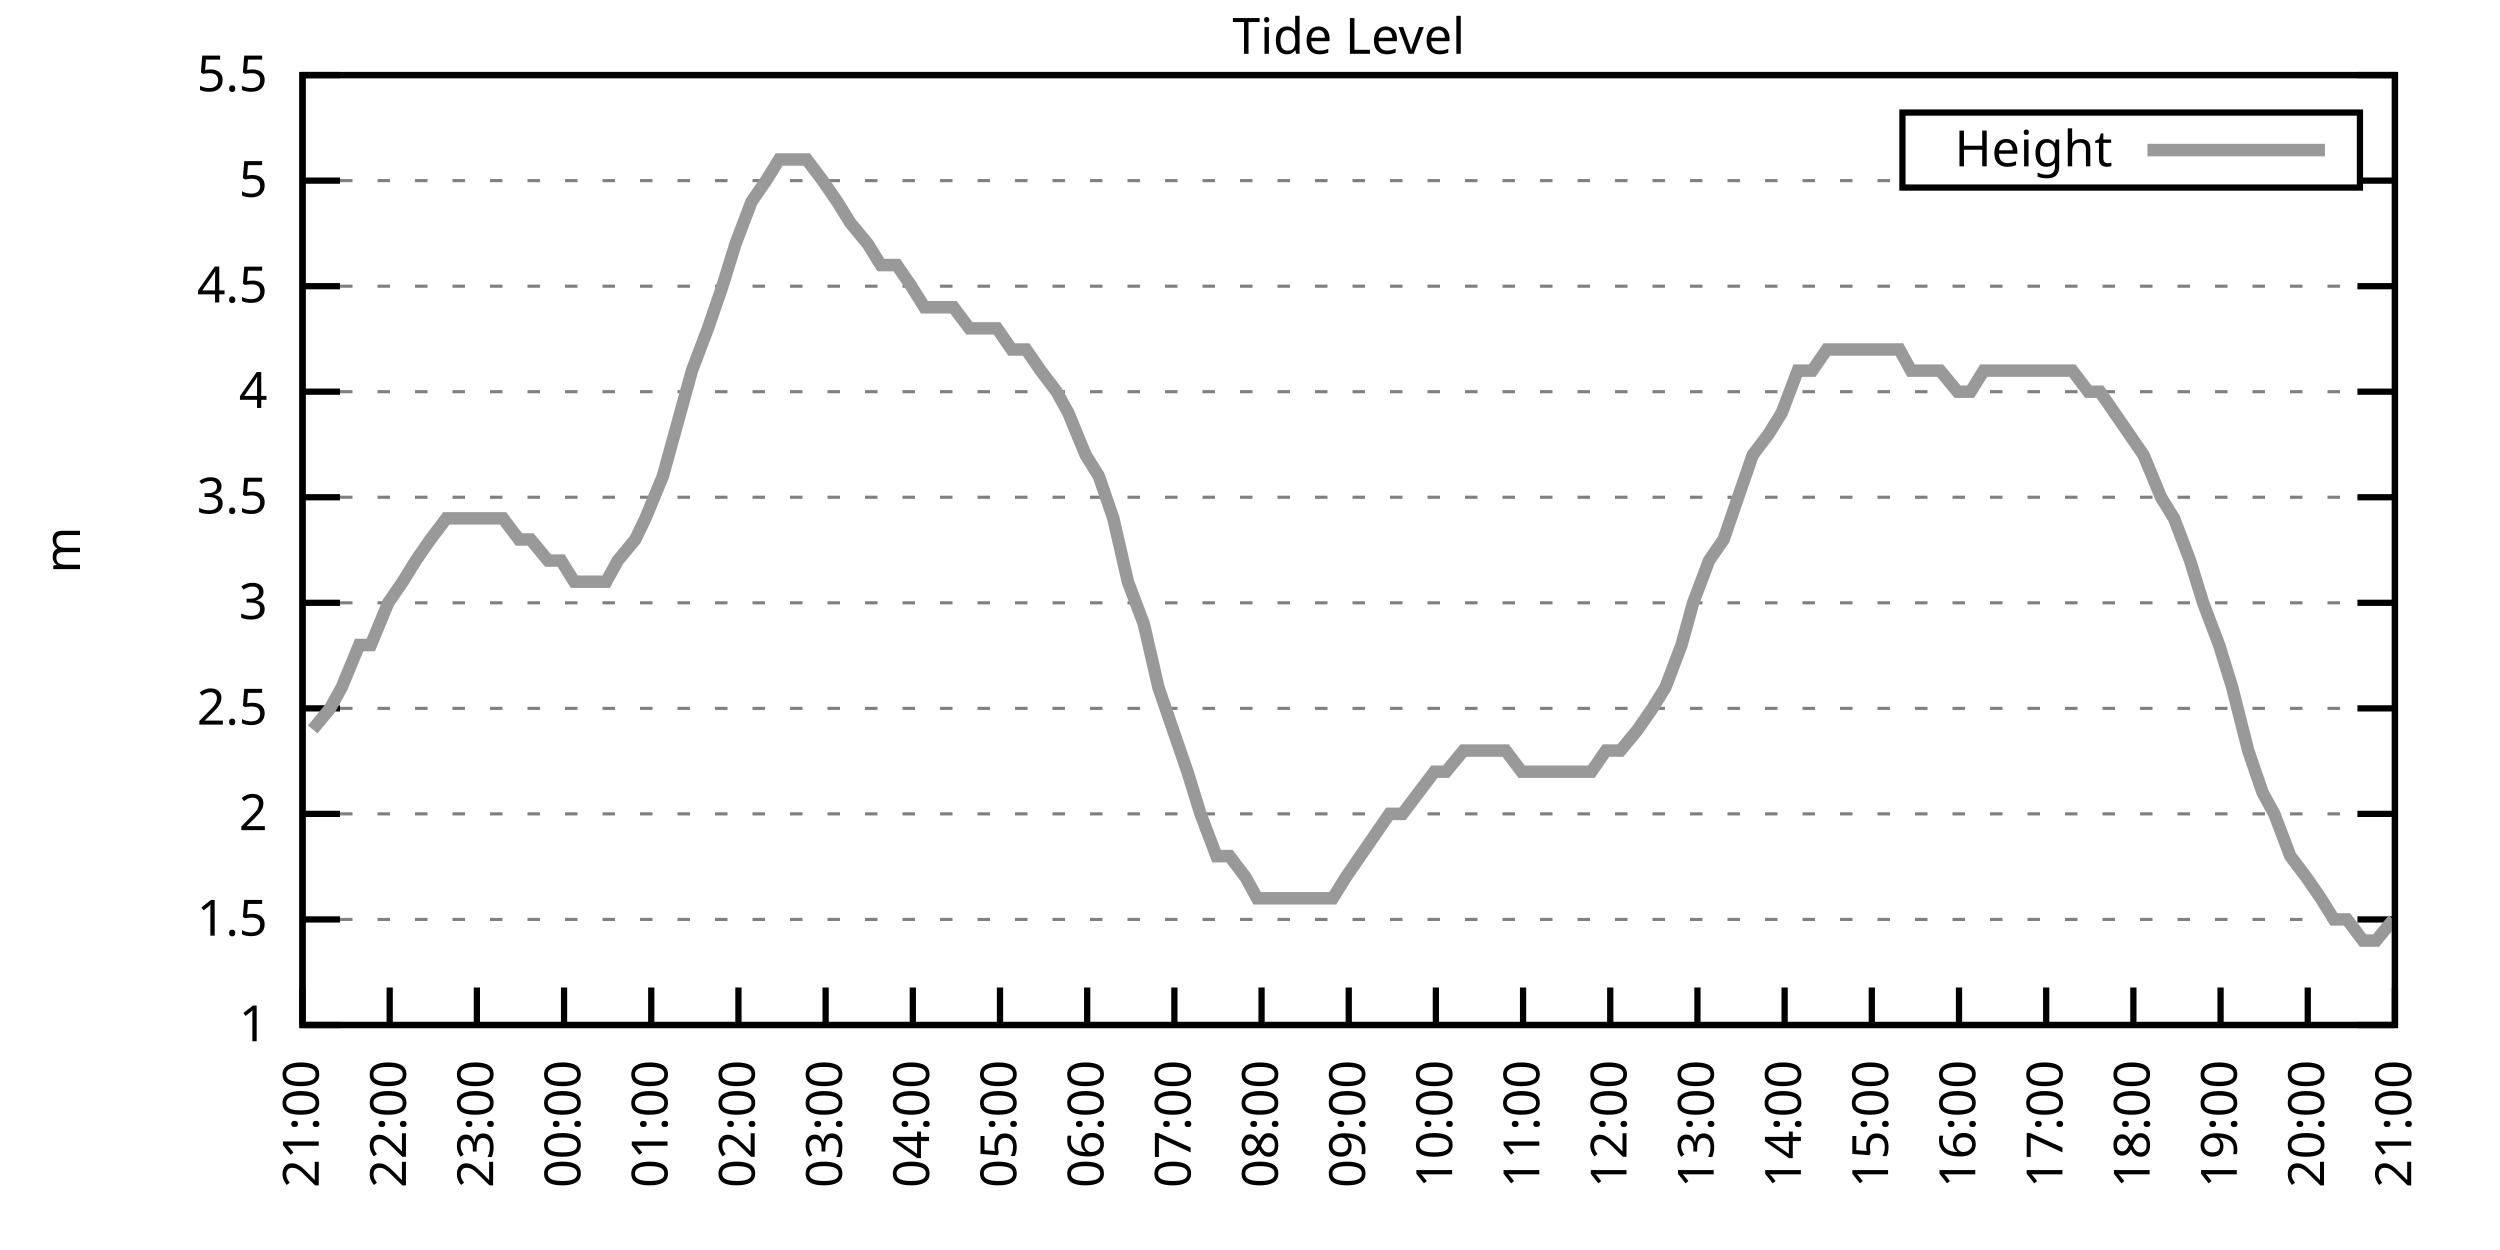
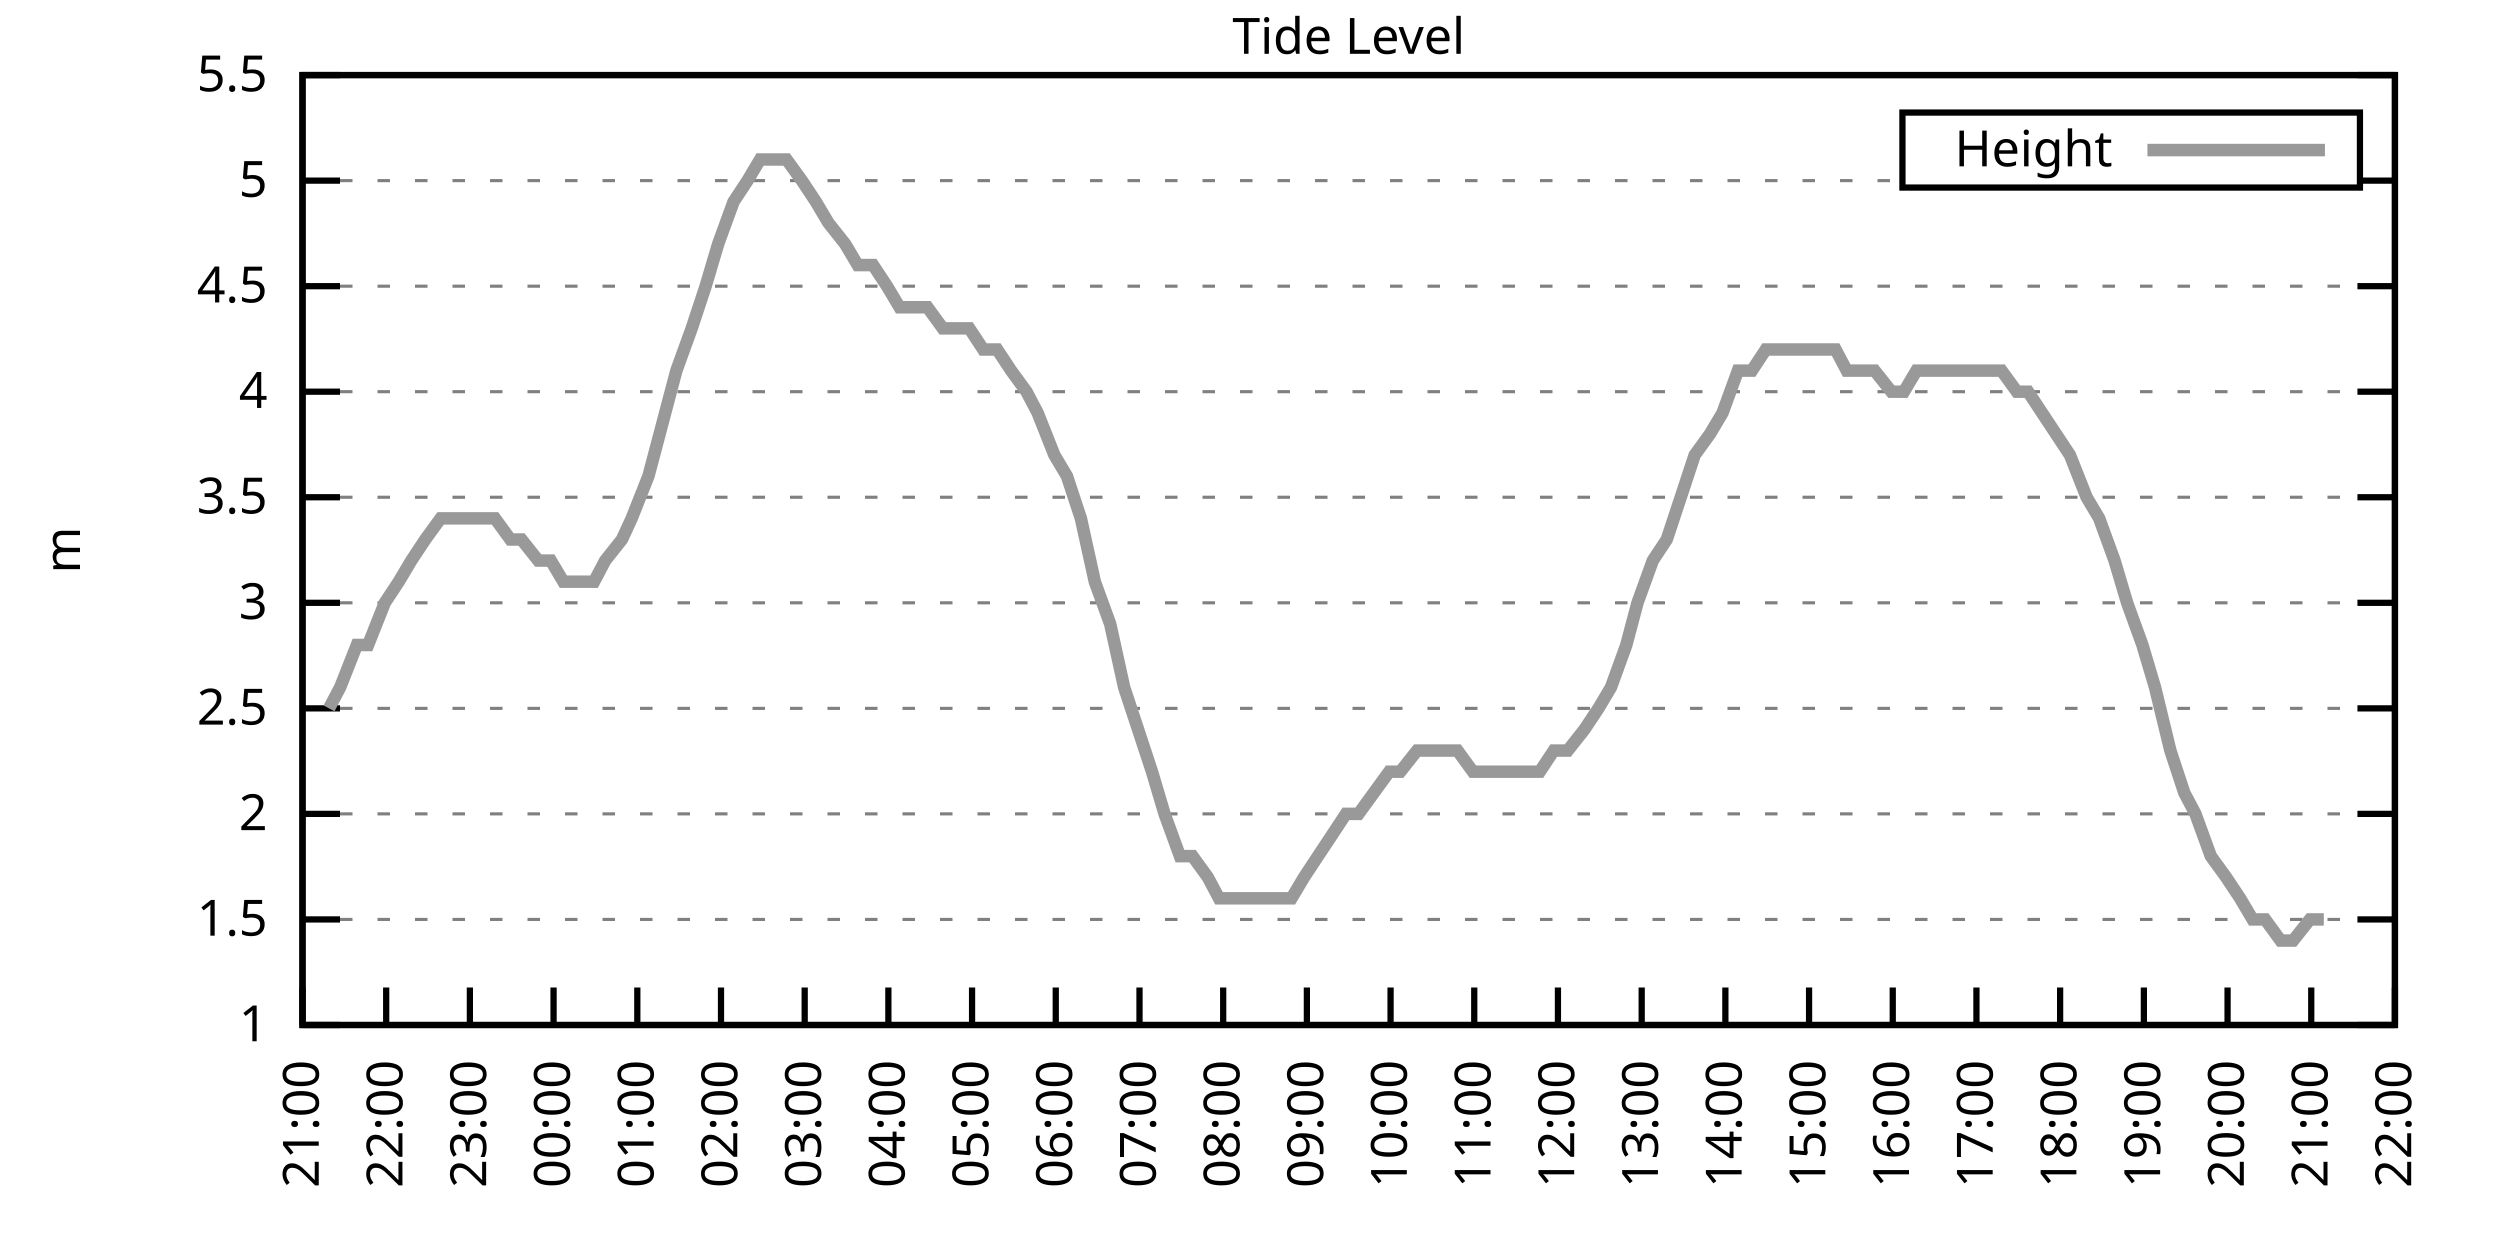
<svg xmlns="http://www.w3.org/2000/svg" xmlns:xlink="http://www.w3.org/1999/xlink" width="400" height="200" viewBox="0 0 400 200">
  <g id="gnuplot_canvas">
    <rect x="0" y="0" width="400" height="200" fill="none" />
    <defs>
      <circle id="gpDot" r="0.5" stroke-width="0.5" stroke="currentColor" />
      <path id="gpPt0" stroke-width="0.333" stroke="currentColor" d="M-1,0 h2 M0,-1 v2" />
      <path id="gpPt1" stroke-width="0.333" stroke="currentColor" d="M-1,-1 L1,1 M1,-1 L-1,1" />
      <path id="gpPt2" stroke-width="0.333" stroke="currentColor" d="M-1,0 L1,0 M0,-1 L0,1 M-1,-1 L1,1 M-1,1 L1,-1" />
      <rect id="gpPt3" stroke-width="0.333" stroke="currentColor" x="-1" y="-1" width="2" height="2" />
      <rect id="gpPt4" stroke-width="0.333" stroke="currentColor" fill="currentColor" x="-1" y="-1" width="2" height="2" />
      <circle id="gpPt5" stroke-width="0.333" stroke="currentColor" cx="0" cy="0" r="1" />
      <use xlink:href="#gpPt5" id="gpPt6" fill="currentColor" stroke="none" />
      <path id="gpPt7" stroke-width="0.333" stroke="currentColor" d="M0,-1.33 L-1.33,0.67 L1.33,0.67 z" />
      <use xlink:href="#gpPt7" id="gpPt8" fill="currentColor" stroke="none" />
      <use xlink:href="#gpPt7" id="gpPt9" stroke="currentColor" transform="rotate(180)" />
      <use xlink:href="#gpPt9" id="gpPt10" fill="currentColor" stroke="none" />
      <use xlink:href="#gpPt3" id="gpPt11" stroke="currentColor" transform="rotate(45)" />
      <use xlink:href="#gpPt11" id="gpPt12" fill="currentColor" stroke="none" />
      <path id="gpPt13" stroke-width="0.333" stroke="currentColor" d="M0,1.330 L1.265,0.411 L0.782,-1.067 L-0.782,-1.076 L-1.265,0.411 z" />
      <use xlink:href="#gpPt13" id="gpPt14" fill="currentColor" stroke="none" />
      <filter id="textbox" filterUnits="objectBoundingBox" x="0" y="0" height="1" width="1">
        <feFlood flood-color="white" flood-opacity="1" result="bgnd" />
        <feComposite in="SourceGraphic" in2="bgnd" operator="atop" />
      </filter>
      <filter id="greybox" filterUnits="objectBoundingBox" x="0" y="0" height="1" width="1">
        <feFlood flood-color="lightgrey" flood-opacity="1" result="grey" />
        <feComposite in="SourceGraphic" in2="grey" operator="atop" />
      </filter>
    </defs>
    <g fill="none" color="white" stroke="currentColor" stroke-width="1.00" stroke-linecap="butt" stroke-linejoin="miter">
</g>
    <g fill="none" color="black" stroke="currentColor" stroke-width="1.00" stroke-linecap="butt" stroke-linejoin="miter">
      <g stroke="none" shape-rendering="crispEdges">
        <polygon fill="rgb(255, 255, 255)" points="48.40,164.00 383.18,164.00 383.18,12.02 48.40,12.02 " />
      </g>
    </g>
    <g fill="none" color="black" stroke="currentColor" stroke-width="1.00" stroke-linecap="butt" stroke-linejoin="miter">
</g>
    <g fill="none" color="black" stroke="black" stroke-width="0.50" stroke-linecap="butt" stroke-linejoin="miter">
</g>
    <g fill="none" color="gray" stroke="currentColor" stroke-width="0.50" stroke-linecap="butt" stroke-linejoin="miter">
      <path stroke="gray" stroke-dasharray="2,4" class="gridline" d="M48.40,164.00 L383.19,164.00  " />
    </g>
    <g fill="none" color="gray" stroke="gray" stroke-width="1.00" stroke-linecap="butt" stroke-linejoin="miter">
</g>
    <g fill="none" color="black" stroke="currentColor" stroke-width="1.00" stroke-linecap="butt" stroke-linejoin="miter">
      <path stroke="black" d="M48.40,164.00 L54.40,164.00 M383.19,164.00 L377.19,164.00  " />
      <g transform="translate(42.80,166.60)" stroke="none" fill="black" font-family="Sans" font-size="8.00" text-anchor="end">
        <text>
          <tspan font-family="Sans"> 1</tspan>
        </text>
      </g>
    </g>
    <g fill="none" color="black" stroke="currentColor" stroke-width="1.00" stroke-linecap="butt" stroke-linejoin="miter">
</g>
    <g fill="none" color="black" stroke="black" stroke-width="0.50" stroke-linecap="butt" stroke-linejoin="miter">
</g>
    <g fill="none" color="gray" stroke="currentColor" stroke-width="0.50" stroke-linecap="butt" stroke-linejoin="miter">
      <path stroke="gray" stroke-dasharray="2,4" class="gridline" d="M48.40,147.11 L383.19,147.11  " />
    </g>
    <g fill="none" color="gray" stroke="gray" stroke-width="1.00" stroke-linecap="butt" stroke-linejoin="miter">
</g>
    <g fill="none" color="black" stroke="currentColor" stroke-width="1.00" stroke-linecap="butt" stroke-linejoin="miter">
      <path stroke="black" d="M48.40,147.11 L54.40,147.11 M383.19,147.11 L377.19,147.11  " />
      <g transform="translate(42.80,149.71)" stroke="none" fill="black" font-family="Sans" font-size="8.00" text-anchor="end">
        <text>
          <tspan font-family="Sans"> 1.5</tspan>
        </text>
      </g>
    </g>
    <g fill="none" color="black" stroke="currentColor" stroke-width="1.00" stroke-linecap="butt" stroke-linejoin="miter">
</g>
    <g fill="none" color="black" stroke="black" stroke-width="0.50" stroke-linecap="butt" stroke-linejoin="miter">
</g>
    <g fill="none" color="gray" stroke="currentColor" stroke-width="0.50" stroke-linecap="butt" stroke-linejoin="miter">
      <path stroke="gray" stroke-dasharray="2,4" class="gridline" d="M48.40,130.22 L383.19,130.22  " />
    </g>
    <g fill="none" color="gray" stroke="gray" stroke-width="1.00" stroke-linecap="butt" stroke-linejoin="miter">
</g>
    <g fill="none" color="black" stroke="currentColor" stroke-width="1.00" stroke-linecap="butt" stroke-linejoin="miter">
      <path stroke="black" d="M48.40,130.22 L54.40,130.22 M383.19,130.22 L377.19,130.22  " />
      <g transform="translate(42.80,132.82)" stroke="none" fill="black" font-family="Sans" font-size="8.00" text-anchor="end">
        <text>
          <tspan font-family="Sans"> 2</tspan>
        </text>
      </g>
    </g>
    <g fill="none" color="black" stroke="currentColor" stroke-width="1.00" stroke-linecap="butt" stroke-linejoin="miter">
</g>
    <g fill="none" color="black" stroke="black" stroke-width="0.50" stroke-linecap="butt" stroke-linejoin="miter">
</g>
    <g fill="none" color="gray" stroke="currentColor" stroke-width="0.50" stroke-linecap="butt" stroke-linejoin="miter">
      <path stroke="gray" stroke-dasharray="2,4" class="gridline" d="M48.40,113.34 L383.19,113.34  " />
    </g>
    <g fill="none" color="gray" stroke="gray" stroke-width="1.00" stroke-linecap="butt" stroke-linejoin="miter">
</g>
    <g fill="none" color="black" stroke="currentColor" stroke-width="1.00" stroke-linecap="butt" stroke-linejoin="miter">
      <path stroke="black" d="M48.40,113.34 L54.40,113.34 M383.19,113.34 L377.19,113.34  " />
      <g transform="translate(42.80,115.94)" stroke="none" fill="black" font-family="Sans" font-size="8.00" text-anchor="end">
        <text>
          <tspan font-family="Sans"> 2.5</tspan>
        </text>
      </g>
    </g>
    <g fill="none" color="black" stroke="currentColor" stroke-width="1.00" stroke-linecap="butt" stroke-linejoin="miter">
</g>
    <g fill="none" color="black" stroke="black" stroke-width="0.50" stroke-linecap="butt" stroke-linejoin="miter">
</g>
    <g fill="none" color="gray" stroke="currentColor" stroke-width="0.50" stroke-linecap="butt" stroke-linejoin="miter">
      <path stroke="gray" stroke-dasharray="2,4" class="gridline" d="M48.40,96.45 L383.19,96.45  " />
    </g>
    <g fill="none" color="gray" stroke="gray" stroke-width="1.00" stroke-linecap="butt" stroke-linejoin="miter">
</g>
    <g fill="none" color="black" stroke="currentColor" stroke-width="1.00" stroke-linecap="butt" stroke-linejoin="miter">
      <path stroke="black" d="M48.40,96.45 L54.40,96.45 M383.19,96.45 L377.19,96.45  " />
      <g transform="translate(42.80,99.05)" stroke="none" fill="black" font-family="Sans" font-size="8.00" text-anchor="end">
        <text>
          <tspan font-family="Sans"> 3</tspan>
        </text>
      </g>
    </g>
    <g fill="none" color="black" stroke="currentColor" stroke-width="1.00" stroke-linecap="butt" stroke-linejoin="miter">
</g>
    <g fill="none" color="black" stroke="black" stroke-width="0.50" stroke-linecap="butt" stroke-linejoin="miter">
</g>
    <g fill="none" color="gray" stroke="currentColor" stroke-width="0.50" stroke-linecap="butt" stroke-linejoin="miter">
      <path stroke="gray" stroke-dasharray="2,4" class="gridline" d="M48.40,79.56 L383.19,79.56  " />
    </g>
    <g fill="none" color="gray" stroke="gray" stroke-width="1.00" stroke-linecap="butt" stroke-linejoin="miter">
</g>
    <g fill="none" color="black" stroke="currentColor" stroke-width="1.00" stroke-linecap="butt" stroke-linejoin="miter">
      <path stroke="black" d="M48.40,79.56 L54.40,79.56 M383.19,79.56 L377.19,79.56  " />
      <g transform="translate(42.80,82.16)" stroke="none" fill="black" font-family="Sans" font-size="8.00" text-anchor="end">
        <text>
          <tspan font-family="Sans"> 3.5</tspan>
        </text>
      </g>
    </g>
    <g fill="none" color="black" stroke="currentColor" stroke-width="1.00" stroke-linecap="butt" stroke-linejoin="miter">
</g>
    <g fill="none" color="black" stroke="black" stroke-width="0.50" stroke-linecap="butt" stroke-linejoin="miter">
</g>
    <g fill="none" color="gray" stroke="currentColor" stroke-width="0.50" stroke-linecap="butt" stroke-linejoin="miter">
      <path stroke="gray" stroke-dasharray="2,4" class="gridline" d="M48.40,62.67 L383.19,62.67  " />
    </g>
    <g fill="none" color="gray" stroke="gray" stroke-width="1.00" stroke-linecap="butt" stroke-linejoin="miter">
</g>
    <g fill="none" color="black" stroke="currentColor" stroke-width="1.00" stroke-linecap="butt" stroke-linejoin="miter">
      <path stroke="black" d="M48.40,62.67 L54.40,62.67 M383.19,62.67 L377.19,62.67  " />
      <g transform="translate(42.80,65.27)" stroke="none" fill="black" font-family="Sans" font-size="8.00" text-anchor="end">
        <text>
          <tspan font-family="Sans"> 4</tspan>
        </text>
      </g>
    </g>
    <g fill="none" color="black" stroke="currentColor" stroke-width="1.00" stroke-linecap="butt" stroke-linejoin="miter">
</g>
    <g fill="none" color="black" stroke="black" stroke-width="0.50" stroke-linecap="butt" stroke-linejoin="miter">
</g>
    <g fill="none" color="gray" stroke="currentColor" stroke-width="0.50" stroke-linecap="butt" stroke-linejoin="miter">
      <path stroke="gray" stroke-dasharray="2,4" class="gridline" d="M48.40,45.79 L383.19,45.79  " />
    </g>
    <g fill="none" color="gray" stroke="gray" stroke-width="1.00" stroke-linecap="butt" stroke-linejoin="miter">
</g>
    <g fill="none" color="black" stroke="currentColor" stroke-width="1.00" stroke-linecap="butt" stroke-linejoin="miter">
      <path stroke="black" d="M48.40,45.79 L54.40,45.79 M383.19,45.79 L377.19,45.79  " />
      <g transform="translate(42.80,48.39)" stroke="none" fill="black" font-family="Sans" font-size="8.00" text-anchor="end">
        <text>
          <tspan font-family="Sans"> 4.5</tspan>
        </text>
      </g>
    </g>
    <g fill="none" color="black" stroke="currentColor" stroke-width="1.00" stroke-linecap="butt" stroke-linejoin="miter">
</g>
    <g fill="none" color="black" stroke="black" stroke-width="0.50" stroke-linecap="butt" stroke-linejoin="miter">
</g>
    <g fill="none" color="gray" stroke="currentColor" stroke-width="0.50" stroke-linecap="butt" stroke-linejoin="miter">
      <path stroke="gray" stroke-dasharray="2,4" class="gridline" d="M48.40,28.90 L304.39,28.90 M377.59,28.90 L383.19,28.90  " />
    </g>
    <g fill="none" color="gray" stroke="gray" stroke-width="1.00" stroke-linecap="butt" stroke-linejoin="miter">
</g>
    <g fill="none" color="black" stroke="currentColor" stroke-width="1.00" stroke-linecap="butt" stroke-linejoin="miter">
      <path stroke="black" d="M48.40,28.90 L54.40,28.90 M383.19,28.90 L377.19,28.90  " />
      <g transform="translate(42.80,31.50)" stroke="none" fill="black" font-family="Sans" font-size="8.00" text-anchor="end">
        <text>
          <tspan font-family="Sans"> 5</tspan>
        </text>
      </g>
    </g>
    <g fill="none" color="black" stroke="currentColor" stroke-width="1.00" stroke-linecap="butt" stroke-linejoin="miter">
</g>
    <g fill="none" color="black" stroke="black" stroke-width="0.50" stroke-linecap="butt" stroke-linejoin="miter">
</g>
    <g fill="none" color="gray" stroke="currentColor" stroke-width="0.50" stroke-linecap="butt" stroke-linejoin="miter">
      <path stroke="gray" stroke-dasharray="2,4" class="gridline" d="M48.40,12.01 L383.19,12.01  " />
    </g>
    <g fill="none" color="gray" stroke="gray" stroke-width="1.00" stroke-linecap="butt" stroke-linejoin="miter">
</g>
    <g fill="none" color="black" stroke="currentColor" stroke-width="1.00" stroke-linecap="butt" stroke-linejoin="miter">
      <path stroke="black" d="M48.40,12.01 L54.40,12.01 M383.19,12.01 L377.19,12.01  " />
      <g transform="translate(42.80,14.61)" stroke="none" fill="black" font-family="Sans" font-size="8.00" text-anchor="end">
        <text>
          <tspan font-family="Sans"> 5.5</tspan>
        </text>
      </g>
    </g>
    <g fill="none" color="black" stroke="currentColor" stroke-width="1.00" stroke-linecap="butt" stroke-linejoin="miter">
      <path stroke="black" d="M48.40,164.00 L48.40,158.00  " />
      <g transform="translate(51.00,169.60) rotate(270.00)" stroke="none" fill="black" font-family="Sans" font-size="8.00" text-anchor="end">
        <text>
          <tspan font-family="Sans">21:00</tspan>
        </text>
      </g>
    </g>
    <g fill="none" color="black" stroke="currentColor" stroke-width="1.00" stroke-linecap="butt" stroke-linejoin="miter">
-       <path stroke="black" d="M62.35,164.00 L62.35,158.00  " />
-       <g transform="translate(64.95,169.60) rotate(270.00)" stroke="none" fill="black" font-family="Sans" font-size="8.00" text-anchor="end">
+       <path stroke="black" d="M61.79,164.00 L61.79,158.00  " />
+       <g transform="translate(64.39,169.60) rotate(270.00)" stroke="none" fill="black" font-family="Sans" font-size="8.00" text-anchor="end">
        <text>
          <tspan font-family="Sans">22:00</tspan>
        </text>
      </g>
    </g>
    <g fill="none" color="black" stroke="currentColor" stroke-width="1.00" stroke-linecap="butt" stroke-linejoin="miter">
-       <path stroke="black" d="M76.30,164.00 L76.30,158.00  " />
-       <g transform="translate(78.90,169.60) rotate(270.00)" stroke="none" fill="black" font-family="Sans" font-size="8.00" text-anchor="end">
+       <path stroke="black" d="M75.18,164.00 L75.18,158.00  " />
+       <g transform="translate(77.78,169.60) rotate(270.00)" stroke="none" fill="black" font-family="Sans" font-size="8.00" text-anchor="end">
        <text>
          <tspan font-family="Sans">23:00</tspan>
        </text>
      </g>
    </g>
    <g fill="none" color="black" stroke="currentColor" stroke-width="1.00" stroke-linecap="butt" stroke-linejoin="miter">
-       <path stroke="black" d="M90.25,164.00 L90.25,158.00  " />
-       <g transform="translate(92.85,169.60) rotate(270.00)" stroke="none" fill="black" font-family="Sans" font-size="8.00" text-anchor="end">
+       <path stroke="black" d="M88.57,164.00 L88.57,158.00  " />
+       <g transform="translate(91.17,169.60) rotate(270.00)" stroke="none" fill="black" font-family="Sans" font-size="8.00" text-anchor="end">
        <text>
          <tspan font-family="Sans">00:00</tspan>
        </text>
      </g>
    </g>
    <g fill="none" color="black" stroke="currentColor" stroke-width="1.00" stroke-linecap="butt" stroke-linejoin="miter">
-       <path stroke="black" d="M104.20,164.00 L104.20,158.00  " />
-       <g transform="translate(106.80,169.60) rotate(270.00)" stroke="none" fill="black" font-family="Sans" font-size="8.00" text-anchor="end">
+       <path stroke="black" d="M101.97,164.00 L101.97,158.00  " />
+       <g transform="translate(104.57,169.60) rotate(270.00)" stroke="none" fill="black" font-family="Sans" font-size="8.00" text-anchor="end">
        <text>
          <tspan font-family="Sans">01:00</tspan>
        </text>
      </g>
    </g>
    <g fill="none" color="black" stroke="currentColor" stroke-width="1.00" stroke-linecap="butt" stroke-linejoin="miter">
-       <path stroke="black" d="M118.15,164.00 L118.15,158.00  " />
-       <g transform="translate(120.75,169.60) rotate(270.00)" stroke="none" fill="black" font-family="Sans" font-size="8.00" text-anchor="end">
+       <path stroke="black" d="M115.36,164.00 L115.36,158.00  " />
+       <g transform="translate(117.96,169.60) rotate(270.00)" stroke="none" fill="black" font-family="Sans" font-size="8.00" text-anchor="end">
        <text>
          <tspan font-family="Sans">02:00</tspan>
        </text>
      </g>
    </g>
    <g fill="none" color="black" stroke="currentColor" stroke-width="1.00" stroke-linecap="butt" stroke-linejoin="miter">
-       <path stroke="black" d="M132.10,164.00 L132.10,158.00  " />
-       <g transform="translate(134.70,169.60) rotate(270.00)" stroke="none" fill="black" font-family="Sans" font-size="8.00" text-anchor="end">
+       <path stroke="black" d="M128.75,164.00 L128.75,158.00  " />
+       <g transform="translate(131.35,169.60) rotate(270.00)" stroke="none" fill="black" font-family="Sans" font-size="8.00" text-anchor="end">
        <text>
          <tspan font-family="Sans">03:00</tspan>
        </text>
      </g>
    </g>
    <g fill="none" color="black" stroke="currentColor" stroke-width="1.00" stroke-linecap="butt" stroke-linejoin="miter">
-       <path stroke="black" d="M146.05,164.00 L146.05,158.00  " />
-       <g transform="translate(148.65,169.60) rotate(270.00)" stroke="none" fill="black" font-family="Sans" font-size="8.00" text-anchor="end">
+       <path stroke="black" d="M142.14,164.00 L142.14,158.00  " />
+       <g transform="translate(144.74,169.60) rotate(270.00)" stroke="none" fill="black" font-family="Sans" font-size="8.00" text-anchor="end">
        <text>
          <tspan font-family="Sans">04:00</tspan>
        </text>
      </g>
    </g>
    <g fill="none" color="black" stroke="currentColor" stroke-width="1.00" stroke-linecap="butt" stroke-linejoin="miter">
-       <path stroke="black" d="M160.00,164.00 L160.00,158.00  " />
-       <g transform="translate(162.60,169.60) rotate(270.00)" stroke="none" fill="black" font-family="Sans" font-size="8.00" text-anchor="end">
+       <path stroke="black" d="M155.53,164.00 L155.53,158.00  " />
+       <g transform="translate(158.13,169.60) rotate(270.00)" stroke="none" fill="black" font-family="Sans" font-size="8.00" text-anchor="end">
        <text>
          <tspan font-family="Sans">05:00</tspan>
        </text>
      </g>
    </g>
    <g fill="none" color="black" stroke="currentColor" stroke-width="1.00" stroke-linecap="butt" stroke-linejoin="miter">
-       <path stroke="black" d="M173.95,164.00 L173.95,158.00  " />
-       <g transform="translate(176.55,169.60) rotate(270.00)" stroke="none" fill="black" font-family="Sans" font-size="8.00" text-anchor="end">
+       <path stroke="black" d="M168.92,164.00 L168.92,158.00  " />
+       <g transform="translate(171.52,169.60) rotate(270.00)" stroke="none" fill="black" font-family="Sans" font-size="8.00" text-anchor="end">
        <text>
          <tspan font-family="Sans">06:00</tspan>
        </text>
      </g>
    </g>
    <g fill="none" color="black" stroke="currentColor" stroke-width="1.00" stroke-linecap="butt" stroke-linejoin="miter">
-       <path stroke="black" d="M187.90,164.00 L187.90,158.00  " />
-       <g transform="translate(190.50,169.60) rotate(270.00)" stroke="none" fill="black" font-family="Sans" font-size="8.00" text-anchor="end">
+       <path stroke="black" d="M182.32,164.00 L182.32,158.00  " />
+       <g transform="translate(184.92,169.60) rotate(270.00)" stroke="none" fill="black" font-family="Sans" font-size="8.00" text-anchor="end">
        <text>
          <tspan font-family="Sans">07:00</tspan>
        </text>
      </g>
    </g>
    <g fill="none" color="black" stroke="currentColor" stroke-width="1.00" stroke-linecap="butt" stroke-linejoin="miter">
-       <path stroke="black" d="M201.85,164.00 L201.85,158.00  " />
-       <g transform="translate(204.45,169.60) rotate(270.00)" stroke="none" fill="black" font-family="Sans" font-size="8.00" text-anchor="end">
+       <path stroke="black" d="M195.71,164.00 L195.71,158.00  " />
+       <g transform="translate(198.31,169.60) rotate(270.00)" stroke="none" fill="black" font-family="Sans" font-size="8.00" text-anchor="end">
        <text>
          <tspan font-family="Sans">08:00</tspan>
        </text>
      </g>
    </g>
    <g fill="none" color="black" stroke="currentColor" stroke-width="1.00" stroke-linecap="butt" stroke-linejoin="miter">
-       <path stroke="black" d="M215.80,164.00 L215.80,158.00  " />
-       <g transform="translate(218.40,169.60) rotate(270.00)" stroke="none" fill="black" font-family="Sans" font-size="8.00" text-anchor="end">
+       <path stroke="black" d="M209.10,164.00 L209.10,158.00  " />
+       <g transform="translate(211.70,169.60) rotate(270.00)" stroke="none" fill="black" font-family="Sans" font-size="8.00" text-anchor="end">
        <text>
          <tspan font-family="Sans">09:00</tspan>
        </text>
      </g>
    </g>
    <g fill="none" color="black" stroke="currentColor" stroke-width="1.00" stroke-linecap="butt" stroke-linejoin="miter">
-       <path stroke="black" d="M229.74,164.00 L229.74,158.00  " />
-       <g transform="translate(232.34,169.60) rotate(270.00)" stroke="none" fill="black" font-family="Sans" font-size="8.00" text-anchor="end">
+       <path stroke="black" d="M222.49,164.00 L222.49,158.00  " />
+       <g transform="translate(225.09,169.60) rotate(270.00)" stroke="none" fill="black" font-family="Sans" font-size="8.00" text-anchor="end">
        <text>
          <tspan font-family="Sans">10:00</tspan>
        </text>
      </g>
    </g>
    <g fill="none" color="black" stroke="currentColor" stroke-width="1.00" stroke-linecap="butt" stroke-linejoin="miter">
-       <path stroke="black" d="M243.69,164.00 L243.69,158.00  " />
-       <g transform="translate(246.29,169.60) rotate(270.00)" stroke="none" fill="black" font-family="Sans" font-size="8.00" text-anchor="end">
+       <path stroke="black" d="M235.88,164.00 L235.88,158.00  " />
+       <g transform="translate(238.48,169.60) rotate(270.00)" stroke="none" fill="black" font-family="Sans" font-size="8.00" text-anchor="end">
        <text>
          <tspan font-family="Sans">11:00</tspan>
        </text>
      </g>
    </g>
    <g fill="none" color="black" stroke="currentColor" stroke-width="1.00" stroke-linecap="butt" stroke-linejoin="miter">
-       <path stroke="black" d="M257.64,164.00 L257.64,158.00  " />
-       <g transform="translate(260.24,169.60) rotate(270.00)" stroke="none" fill="black" font-family="Sans" font-size="8.00" text-anchor="end">
+       <path stroke="black" d="M249.27,164.00 L249.27,158.00  " />
+       <g transform="translate(251.87,169.60) rotate(270.00)" stroke="none" fill="black" font-family="Sans" font-size="8.00" text-anchor="end">
        <text>
          <tspan font-family="Sans">12:00</tspan>
        </text>
      </g>
    </g>
    <g fill="none" color="black" stroke="currentColor" stroke-width="1.00" stroke-linecap="butt" stroke-linejoin="miter">
-       <path stroke="black" d="M271.59,164.00 L271.59,158.00  " />
-       <g transform="translate(274.19,169.60) rotate(270.00)" stroke="none" fill="black" font-family="Sans" font-size="8.00" text-anchor="end">
+       <path stroke="black" d="M262.67,164.00 L262.67,158.00  " />
+       <g transform="translate(265.27,169.60) rotate(270.00)" stroke="none" fill="black" font-family="Sans" font-size="8.00" text-anchor="end">
        <text>
          <tspan font-family="Sans">13:00</tspan>
        </text>
      </g>
    </g>
    <g fill="none" color="black" stroke="currentColor" stroke-width="1.00" stroke-linecap="butt" stroke-linejoin="miter">
-       <path stroke="black" d="M285.54,164.00 L285.54,158.00  " />
-       <g transform="translate(288.14,169.60) rotate(270.00)" stroke="none" fill="black" font-family="Sans" font-size="8.00" text-anchor="end">
+       <path stroke="black" d="M276.06,164.00 L276.06,158.00  " />
+       <g transform="translate(278.66,169.60) rotate(270.00)" stroke="none" fill="black" font-family="Sans" font-size="8.00" text-anchor="end">
        <text>
          <tspan font-family="Sans">14:00</tspan>
        </text>
      </g>
    </g>
    <g fill="none" color="black" stroke="currentColor" stroke-width="1.00" stroke-linecap="butt" stroke-linejoin="miter">
-       <path stroke="black" d="M299.49,164.00 L299.49,158.00  " />
-       <g transform="translate(302.09,169.60) rotate(270.00)" stroke="none" fill="black" font-family="Sans" font-size="8.00" text-anchor="end">
+       <path stroke="black" d="M289.45,164.00 L289.45,158.00  " />
+       <g transform="translate(292.05,169.60) rotate(270.00)" stroke="none" fill="black" font-family="Sans" font-size="8.00" text-anchor="end">
        <text>
          <tspan font-family="Sans">15:00</tspan>
        </text>
      </g>
    </g>
    <g fill="none" color="black" stroke="currentColor" stroke-width="1.00" stroke-linecap="butt" stroke-linejoin="miter">
-       <path stroke="black" d="M313.44,164.00 L313.44,158.00  " />
-       <g transform="translate(316.04,169.60) rotate(270.00)" stroke="none" fill="black" font-family="Sans" font-size="8.00" text-anchor="end">
+       <path stroke="black" d="M302.84,164.00 L302.84,158.00  " />
+       <g transform="translate(305.44,169.60) rotate(270.00)" stroke="none" fill="black" font-family="Sans" font-size="8.00" text-anchor="end">
        <text>
          <tspan font-family="Sans">16:00</tspan>
        </text>
      </g>
    </g>
    <g fill="none" color="black" stroke="currentColor" stroke-width="1.00" stroke-linecap="butt" stroke-linejoin="miter">
-       <path stroke="black" d="M327.39,164.00 L327.39,158.00  " />
-       <g transform="translate(329.99,169.60) rotate(270.00)" stroke="none" fill="black" font-family="Sans" font-size="8.00" text-anchor="end">
+       <path stroke="black" d="M316.23,164.00 L316.23,158.00  " />
+       <g transform="translate(318.83,169.60) rotate(270.00)" stroke="none" fill="black" font-family="Sans" font-size="8.00" text-anchor="end">
        <text>
          <tspan font-family="Sans">17:00</tspan>
        </text>
      </g>
    </g>
    <g fill="none" color="black" stroke="currentColor" stroke-width="1.00" stroke-linecap="butt" stroke-linejoin="miter">
-       <path stroke="black" d="M341.34,164.00 L341.34,158.00  " />
-       <g transform="translate(343.94,169.60) rotate(270.00)" stroke="none" fill="black" font-family="Sans" font-size="8.00" text-anchor="end">
+       <path stroke="black" d="M329.62,164.00 L329.62,158.00  " />
+       <g transform="translate(332.22,169.60) rotate(270.00)" stroke="none" fill="black" font-family="Sans" font-size="8.00" text-anchor="end">
        <text>
          <tspan font-family="Sans">18:00</tspan>
        </text>
      </g>
    </g>
    <g fill="none" color="black" stroke="currentColor" stroke-width="1.00" stroke-linecap="butt" stroke-linejoin="miter">
-       <path stroke="black" d="M355.29,164.00 L355.29,158.00  " />
-       <g transform="translate(357.89,169.60) rotate(270.00)" stroke="none" fill="black" font-family="Sans" font-size="8.00" text-anchor="end">
+       <path stroke="black" d="M343.02,164.00 L343.02,158.00  " />
+       <g transform="translate(345.62,169.60) rotate(270.00)" stroke="none" fill="black" font-family="Sans" font-size="8.00" text-anchor="end">
        <text>
          <tspan font-family="Sans">19:00</tspan>
        </text>
      </g>
    </g>
    <g fill="none" color="black" stroke="currentColor" stroke-width="1.00" stroke-linecap="butt" stroke-linejoin="miter">
-       <path stroke="black" d="M369.24,164.00 L369.24,158.00  " />
-       <g transform="translate(371.84,169.60) rotate(270.00)" stroke="none" fill="black" font-family="Sans" font-size="8.00" text-anchor="end">
+       <path stroke="black" d="M356.41,164.00 L356.41,158.00  " />
+       <g transform="translate(359.01,169.60) rotate(270.00)" stroke="none" fill="black" font-family="Sans" font-size="8.00" text-anchor="end">
        <text>
          <tspan font-family="Sans">20:00</tspan>
+         </text>
+       </g>
+     </g>
+     <g fill="none" color="black" stroke="currentColor" stroke-width="1.00" stroke-linecap="butt" stroke-linejoin="miter">
+       <path stroke="black" d="M369.80,164.00 L369.80,158.00  " />
+       <g transform="translate(372.40,169.60) rotate(270.00)" stroke="none" fill="black" font-family="Sans" font-size="8.00" text-anchor="end">
+         <text>
+           <tspan font-family="Sans">21:00</tspan>
        </text>
      </g>
    </g>
    <g fill="none" color="black" stroke="currentColor" stroke-width="1.00" stroke-linecap="butt" stroke-linejoin="miter">
      <path stroke="black" d="M383.19,164.00 L383.19,158.00  " />
      <g transform="translate(385.79,169.60) rotate(270.00)" stroke="none" fill="black" font-family="Sans" font-size="8.00" text-anchor="end">
        <text>
-           <tspan font-family="Sans">21:00</tspan>
+           <tspan font-family="Sans">22:00</tspan>
        </text>
      </g>
    </g>
    <g fill="none" color="black" stroke="currentColor" stroke-width="1.00" stroke-linecap="butt" stroke-linejoin="miter">
</g>
    <g fill="none" color="black" stroke="currentColor" stroke-width="1.00" stroke-linecap="butt" stroke-linejoin="miter">
      <path stroke="black" d="M48.40,12.01 L48.40,164.00 L383.19,164.00 L383.19,12.01 L48.40,12.01 Z  " />
    </g>
    <g fill="none" color="black" stroke="currentColor" stroke-width="1.00" stroke-linecap="butt" stroke-linejoin="miter">
</g>
    <g fill="none" color="black" stroke="currentColor" stroke-width="1.00" stroke-linecap="butt" stroke-linejoin="miter">
      <path stroke="black" d="M304.39,30.01 L304.39,18.01 L377.59,18.01 L377.59,30.01 L304.39,30.01 Z  " />
    </g>
    <g id="Tide_level_plot_1">
      <g fill="none" color="white" stroke="black" stroke-width="2.00" stroke-linecap="butt" stroke-linejoin="miter">
</g>
      <g fill="none" color="black" stroke="currentColor" stroke-width="2.00" stroke-linecap="butt" stroke-linejoin="miter">
        <g transform="translate(337.99,26.61)" stroke="none" fill="black" font-family="Sans" font-size="8.00" text-anchor="end">
          <text>
            <tspan font-family="Sans">Height</tspan>
          </text>
        </g>
      </g>
      <g fill="none" color="black" stroke="currentColor" stroke-width="2.00" stroke-linecap="butt" stroke-linejoin="miter">
-         <path stroke="rgb(153, 153, 153)" d="M343.59,24.01 L371.99,24.01 M50.03,116.71 L52.82,113.34 L54.68,109.96 L57.47,103.20 L59.33,103.20 L62.12,96.45   L64.44,93.07 L66.53,89.69 L68.86,86.32 L71.42,82.94 L73.74,82.94 L76.07,82.94 L78.39,82.94 L80.48,82.94   L83.04,86.32 L84.90,86.32 L87.69,89.69 L89.78,89.69 L91.88,93.07 L94.67,93.07 L96.99,93.07 L98.85,89.69   L101.64,86.32 L103.27,82.94 L106.06,76.18 L107.92,69.43 L110.71,59.30 L113.27,52.54 L115.59,45.79 L117.68,39.03   L120.24,32.28 L122.57,28.90 L124.66,25.52 L126.75,25.52 L129.08,25.52 L131.63,28.90 L133.96,32.28 L136.05,35.65   L138.84,39.03 L140.93,42.41 L143.49,42.41 L145.81,45.79 L147.91,49.16 L150.23,49.16 L152.56,49.16 L155.11,52.54   L157.44,52.54 L159.53,52.54 L161.86,55.92 L164.18,55.92 L166.51,59.30 L169.06,62.67 L170.92,66.05 L173.71,72.81   L175.81,76.18 L178.13,82.94 L180.46,93.07 L183.01,99.83 L185.34,109.96 L187.66,116.71 L189.99,123.47 L192.08,130.22   L194.64,136.98 L196.73,136.98 L199.29,140.36 L201.15,143.73 L203.47,143.73 L206.26,143.73 L208.36,143.73 L210.91,143.73   L213.24,143.73 L215.33,140.36 L217.65,136.98 L219.98,133.60 L222.30,130.22 L224.40,130.22 L226.95,126.85 L229.51,123.47   L231.37,123.47 L234.16,120.09 L236.25,120.09 L238.81,120.09 L240.90,120.09 L243.46,123.47 L245.79,123.47 L247.88,123.47   L250.44,123.47 L252.53,123.47 L254.62,123.47 L256.95,120.09 L259.27,120.09 L262.06,116.71 L264.39,113.34 L266.48,109.96   L269.04,103.20 L270.90,96.45 L273.45,89.69 L275.78,86.32 L278.10,79.56 L280.43,72.81 L282.99,69.43 L285.08,66.05   L287.64,59.30 L289.96,59.30 L292.29,55.92 L294.38,55.92 L296.94,55.92 L298.80,55.92 L301.58,55.92 L303.91,55.92   L305.77,59.30 L308.56,59.30 L310.42,59.30 L313.21,62.67 L315.30,62.67 L317.39,59.30 L320.18,59.30 L322.04,59.30   L324.83,59.30 L327.16,59.30 L329.25,59.30 L331.58,59.30 L334.13,62.67 L335.99,62.67 L338.32,66.05 L342.97,72.81   L345.76,79.56 L347.85,82.94 L350.41,89.69 L352.50,96.45 L355.06,103.20 L357.15,109.96 L359.71,120.09 L362.03,126.85   L363.89,130.22 L366.45,136.98 L369.01,140.36 L371.33,143.73 L373.43,147.11 L375.52,147.11 L378.08,150.49 L380.17,150.49   L382.96,147.11  " />
+         <path stroke="rgb(153, 153, 153)" d="M343.59,24.01 L371.99,24.01 M52.64,113.34 L54.43,109.96 L57.10,103.20 L58.89,103.20 L61.57,96.45 L63.80,93.07   L65.81,89.69 L68.04,86.32 L70.50,82.94 L72.73,82.94 L74.96,82.94 L77.19,82.94 L79.20,82.94 L81.66,86.32   L83.44,86.32 L86.12,89.69 L88.13,89.69 L90.14,93.07 L92.82,93.07 L95.05,93.07 L96.83,89.69 L99.51,86.32   L101.07,82.94 L103.75,76.18 L105.54,69.43 L108.22,59.30 L110.67,52.54 L112.90,45.79 L114.91,39.03 L117.37,32.28   L119.60,28.90 L121.61,25.52 L123.62,25.52 L125.85,25.52 L128.30,28.90 L130.54,32.28 L132.54,35.65 L135.22,39.03   L137.23,42.41 L139.69,42.41 L141.92,45.79 L143.93,49.16 L146.16,49.16 L148.39,49.16 L150.85,52.54 L153.08,52.54   L155.09,52.54 L157.32,55.92 L159.55,55.92 L161.78,59.30 L164.24,62.67 L166.02,66.05 L168.70,72.81 L170.71,76.18   L172.94,82.94 L175.17,93.07 L177.63,99.83 L179.86,109.96 L182.09,116.71 L184.32,123.47 L186.33,130.22 L188.79,136.98   L190.80,136.98 L193.25,140.36 L195.04,143.73 L197.27,143.73 L199.95,143.73 L201.96,143.73 L204.41,143.73 L206.64,143.73   L208.65,140.36 L210.88,136.98 L213.12,133.60 L215.35,130.22 L217.36,130.22 L219.81,126.85 L222.27,123.47 L224.05,123.47   L226.73,120.09 L228.74,120.09 L231.20,120.09 L233.20,120.09 L235.66,123.47 L237.89,123.47 L239.90,123.47 L242.36,123.47   L244.36,123.47 L246.37,123.47 L248.60,120.09 L250.84,120.09 L253.51,116.71 L255.75,113.34 L257.76,109.96 L260.21,103.20   L262.00,96.45 L264.45,89.69 L266.68,86.32 L268.92,79.56 L271.15,72.81 L273.60,69.43 L275.61,66.05 L278.07,59.30   L280.30,59.30 L282.53,55.92 L284.54,55.92 L286.99,55.92 L288.78,55.92 L291.46,55.92 L293.69,55.92 L295.48,59.30   L298.15,59.30 L299.94,59.30 L302.62,62.67 L304.63,62.67 L306.63,59.30 L309.31,59.30 L311.10,59.30 L313.78,59.30   L316.01,59.30 L318.02,59.30 L320.25,59.30 L322.70,62.67 L324.49,62.67 L326.72,66.05 L331.19,72.81 L333.86,79.56   L335.87,82.94 L338.33,89.69 L340.34,96.45 L342.79,103.20 L344.80,109.96 L347.26,120.09 L349.49,126.85 L351.27,130.22   L353.73,136.98 L356.18,140.36 L358.42,143.73 L360.42,147.11 L362.43,147.11 L364.89,150.49 L366.90,150.49 L369.58,147.11   L371.81,147.11  " />
      </g>
    </g>
    <g fill="none" color="black" stroke="currentColor" stroke-width="2.00" stroke-linecap="butt" stroke-linejoin="miter">
</g>
    <g fill="none" color="black" stroke="black" stroke-width="1.00" stroke-linecap="butt" stroke-linejoin="miter">
</g>
    <g fill="none" color="black" stroke="currentColor" stroke-width="1.00" stroke-linecap="butt" stroke-linejoin="miter">
      <path stroke="black" d="M48.40,12.01 L48.40,164.00 L383.19,164.00 L383.19,12.01 L48.40,12.01 Z  " />
      <g transform="translate(12.80,88.01) rotate(270.00)" stroke="none" fill="black" font-family="Sans" font-size="8.00" text-anchor="middle">
        <text>
          <tspan font-family="Sans">m</tspan>
        </text>
      </g>
    </g>
    <g fill="none" color="black" stroke="currentColor" stroke-width="1.00" stroke-linecap="butt" stroke-linejoin="miter">
</g>
    <g fill="none" color="black" stroke="currentColor" stroke-width="1.00" stroke-linecap="butt" stroke-linejoin="miter">
      <g transform="translate(215.79,8.61)" stroke="none" fill="black" font-family="Sans" font-size="8.00" text-anchor="middle">
        <text>
          <tspan font-family="Sans">Tide Level</tspan>
        </text>
      </g>
    </g>
    <g fill="none" color="black" stroke="currentColor" stroke-width="1.00" stroke-linecap="butt" stroke-linejoin="miter">
</g>
  </g>
</svg>
